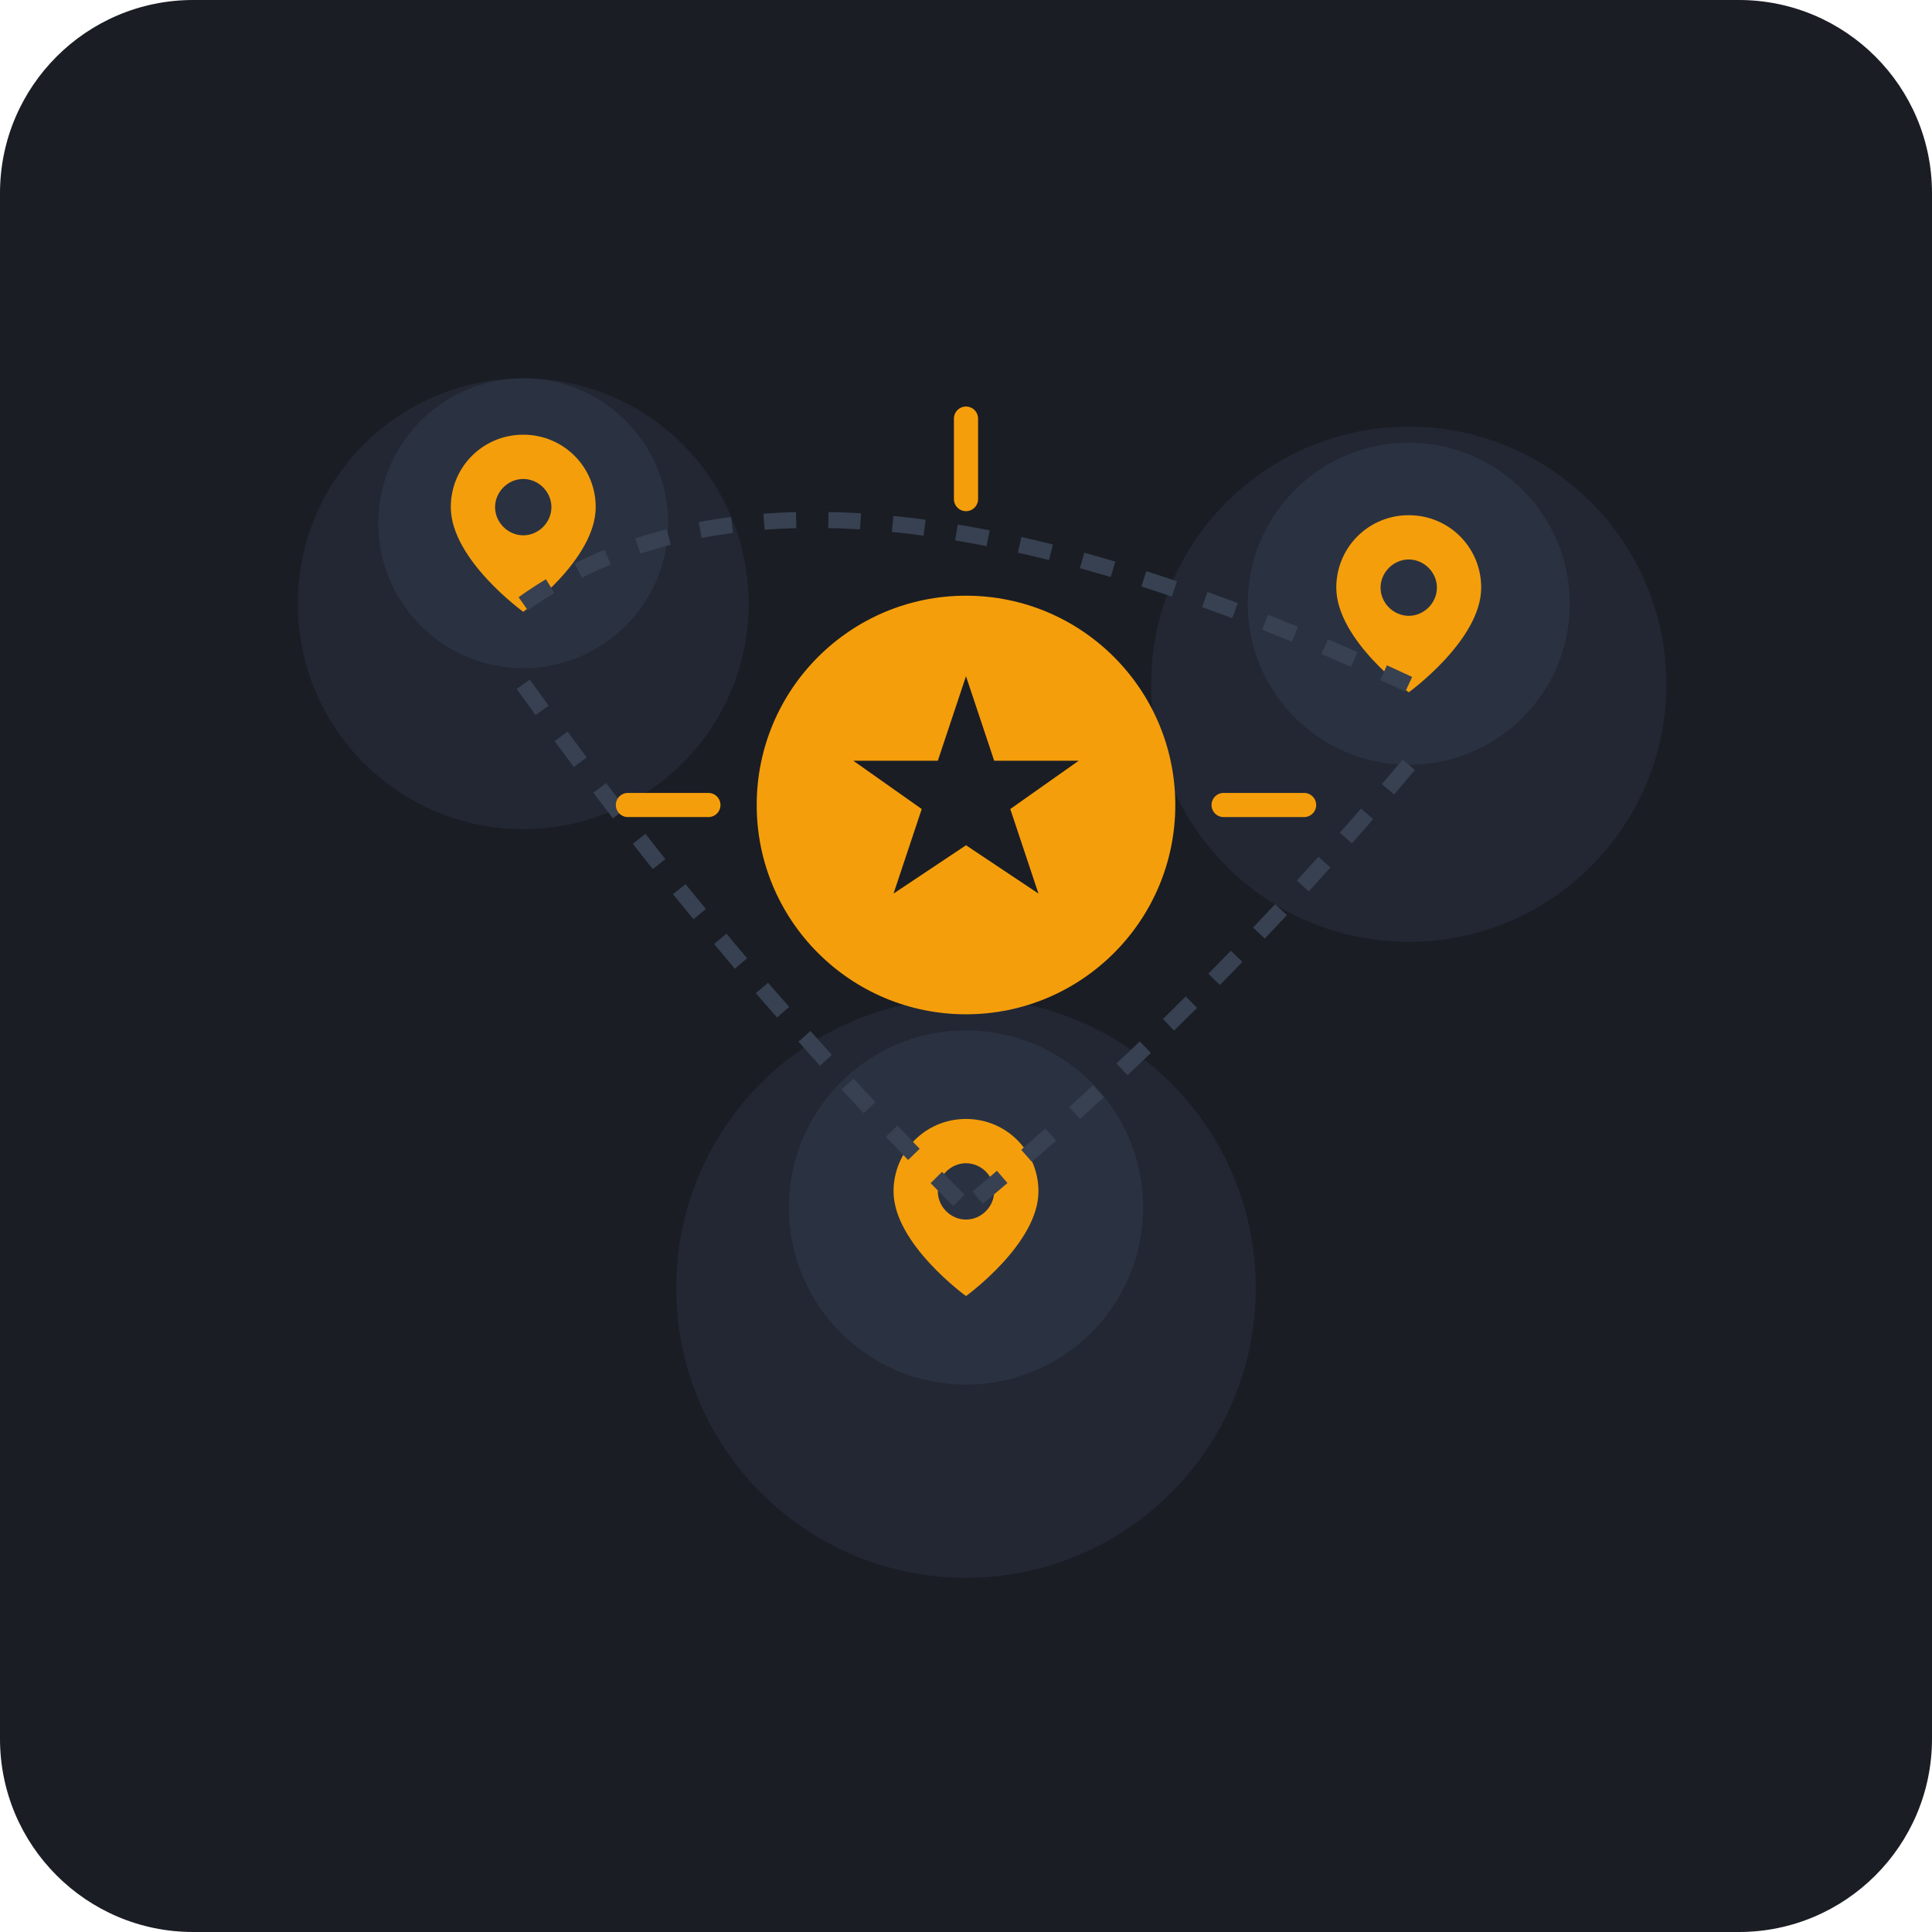
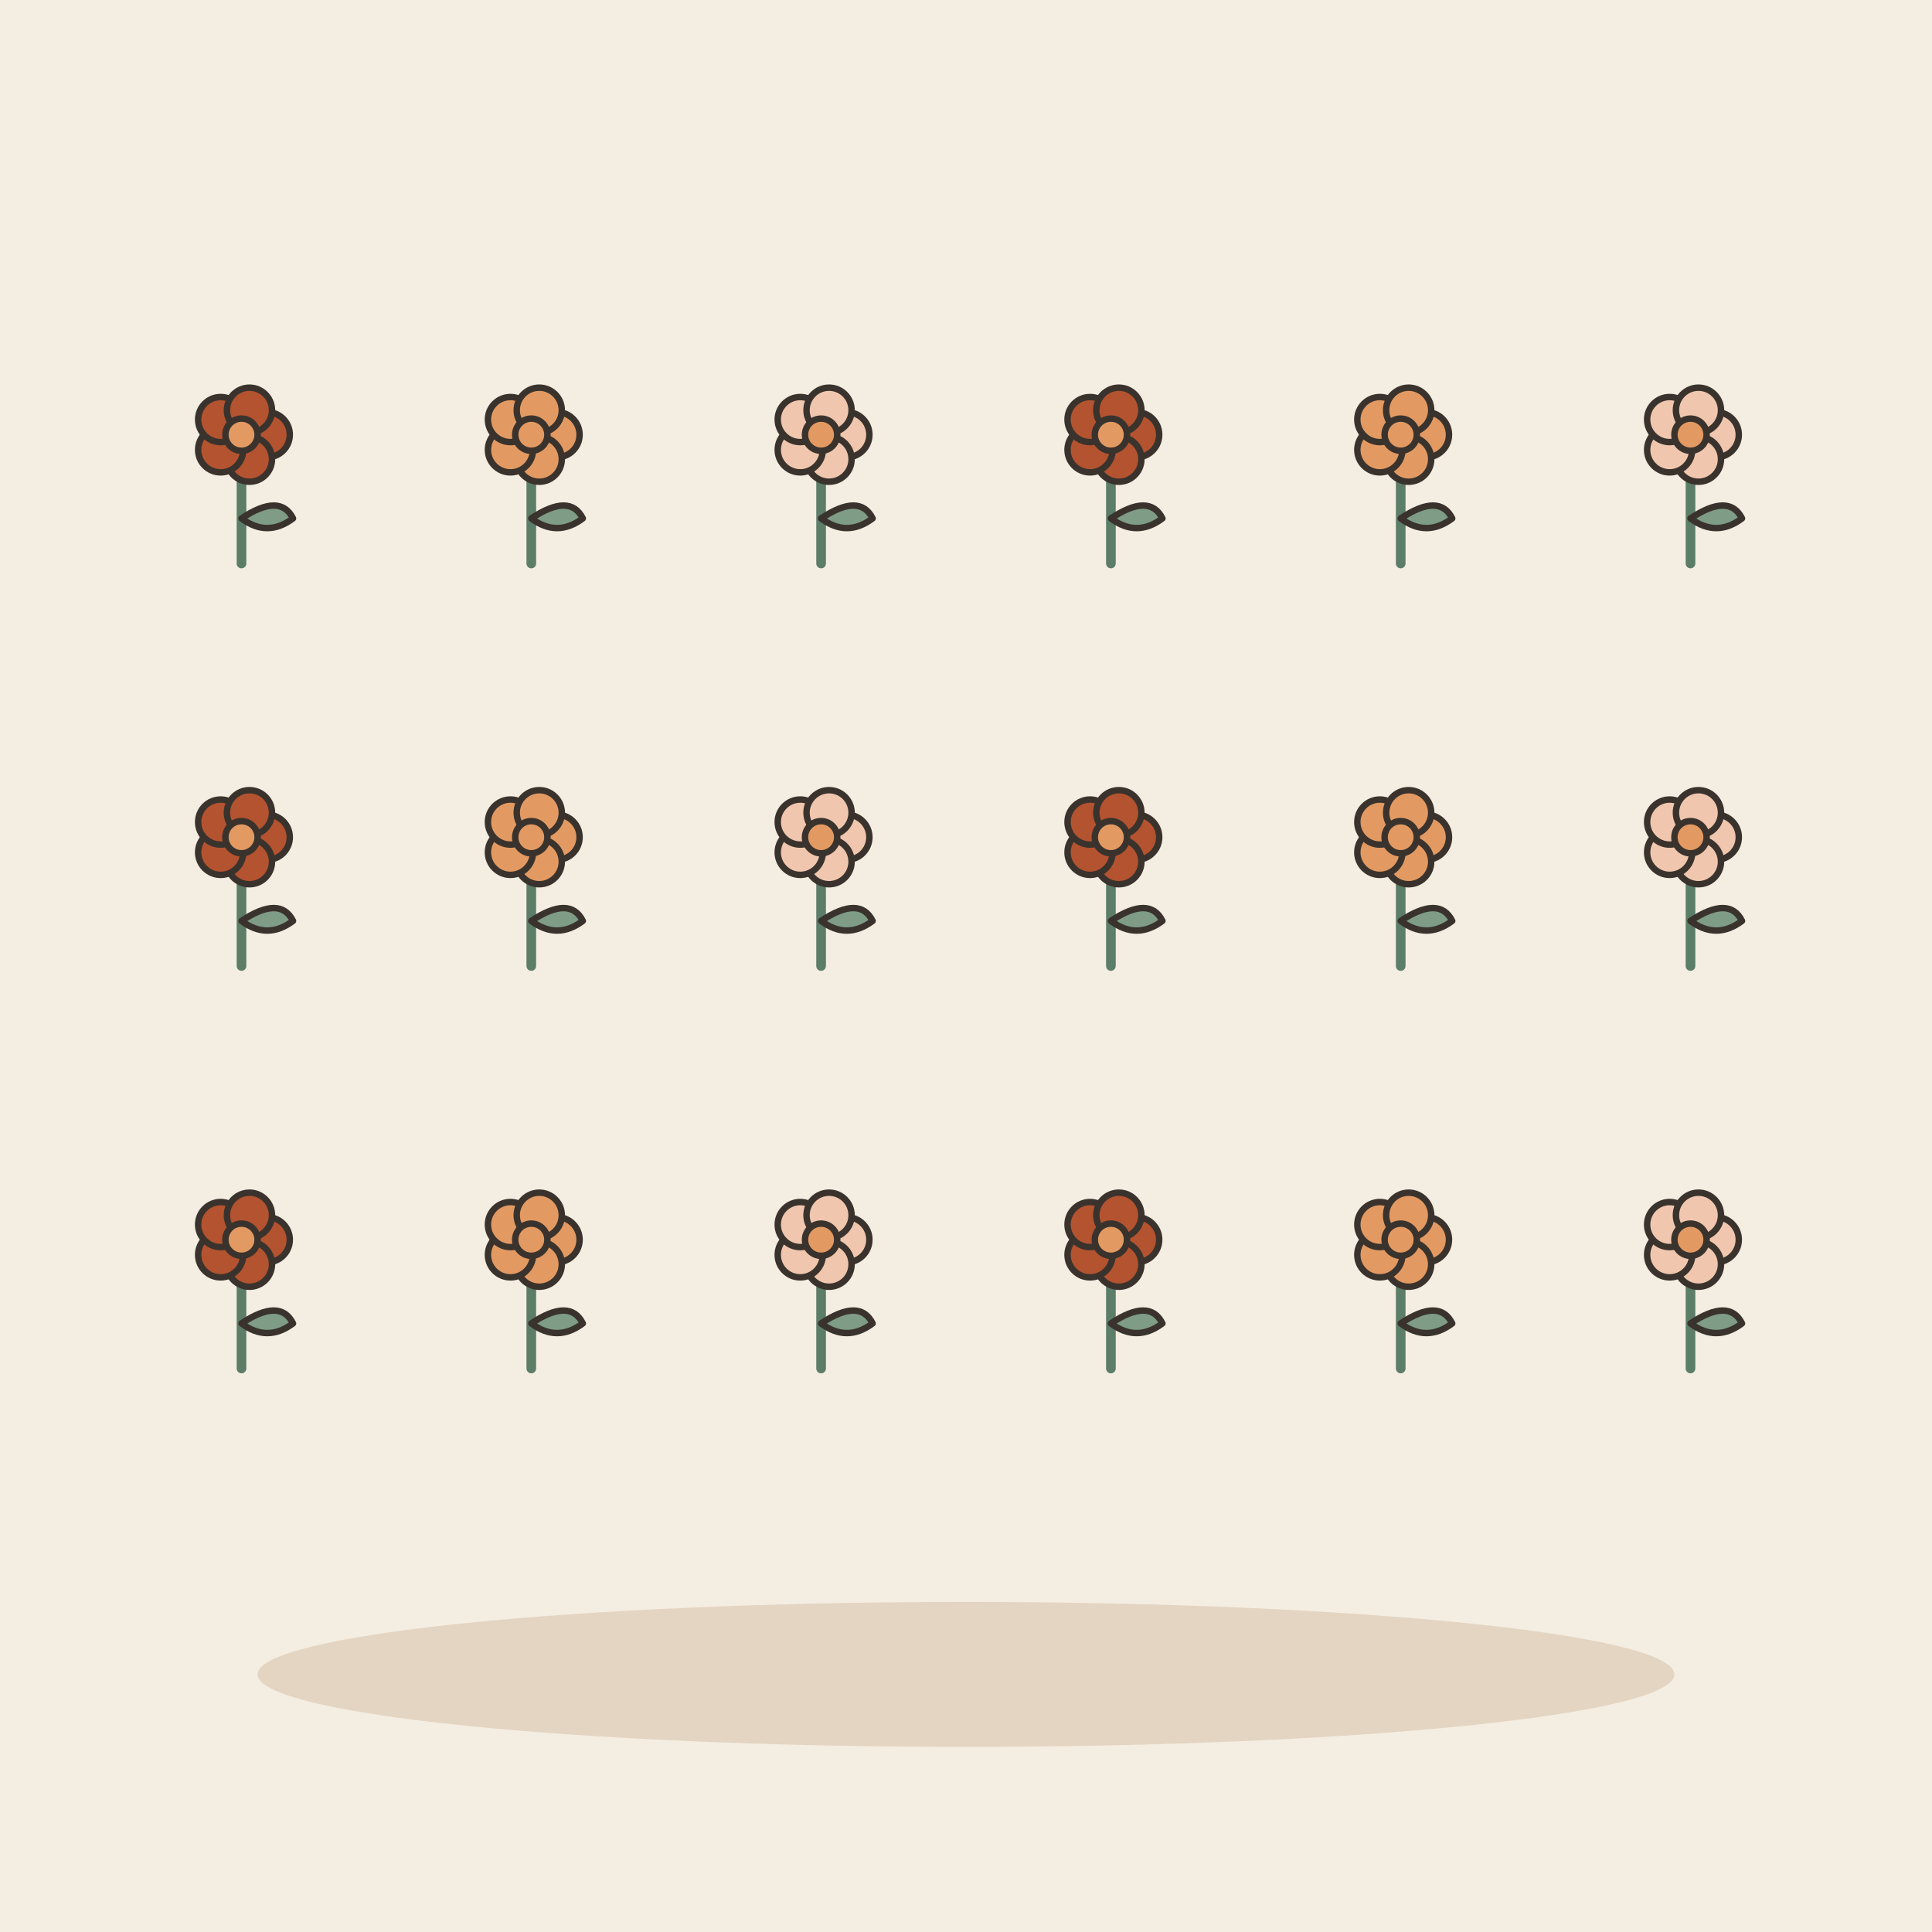
- <svg xmlns="http://www.w3.org/2000/svg" width="240" height="240" viewBox="0 0 240 240">
-   <rect width="240" height="240" rx="24" fill="#1A1D24" />
-   <circle cx="65" cy="75" r="28" fill="#222733" />
-   <circle cx="175" cy="85" r="32" fill="#222733" />
-   <circle cx="120" cy="160" r="36" fill="#222733" />
-   <g transform="translate(45, 45)">
-     <circle cx="20" cy="20" r="18" fill="#2A3241" />
-     <path d="M20 9C15 9 11 13 11 18C11 24.5 20 31 20 31C20 31 29 24.5 29 18C29 13 25 9 20 9ZM20 21.5C18.1 21.5 16.5 19.9 16.5 18C16.5 16.1 18.1 14.5 20 14.5C21.9 14.5 23.5 16.1 23.5 18C23.5 19.9 21.9 21.5 20 21.5Z" fill="#F59E0B" />
+ <svg xmlns="http://www.w3.org/2000/svg" viewBox="0 0 240 240" data-style="editorial">
+   <rect width="240" height="240" fill="#F4EDE2" />
+   <ellipse cx="120" cy="208" rx="88" ry="9" fill="#E3D5C1" />
+   <g transform="translate(30 70) scale(0.4 0.4)">
+     <path d="M0 0L0 -36" stroke="#5C7D68" stroke-width="3" stroke-linecap="round" fill="none" />
+     <path d="M0 -14Q12 -22 16 -14Q8 -8 0 -14Z" fill="#7E9C86" stroke="#3A332D" stroke-width="2" stroke-linecap="round" stroke-linejoin="round" />
+     <circle cx="8" cy="-40" r="7" fill="#B4532F" stroke="#3A332D" stroke-linecap="round" stroke-linejoin="round" stroke-width="2" />
+     <circle cx="2.472" cy="-32.392" r="7" fill="#B4532F" stroke="#3A332D" stroke-linecap="round" stroke-linejoin="round" stroke-width="2" />
+     <circle cx="-6.472" cy="-35.298" r="7" fill="#B4532F" stroke="#3A332D" stroke-linecap="round" stroke-linejoin="round" stroke-width="2" />
+     <circle cx="-6.472" cy="-44.702" r="7" fill="#B4532F" stroke="#3A332D" stroke-linecap="round" stroke-linejoin="round" stroke-width="2" />
+     <circle cx="2.472" cy="-47.608" r="7" fill="#B4532F" stroke="#3A332D" stroke-linecap="round" stroke-linejoin="round" stroke-width="2" />
+     <circle cx="0" cy="-40" r="5" fill="#E39A62" stroke="#3A332D" stroke-linecap="round" stroke-linejoin="round" stroke-width="2" />
  </g>
-   <g transform="translate(155, 55)">
-     <circle cx="20" cy="20" r="20" fill="#2A3241" />
-     <path d="M20 9C15 9 11 13 11 18C11 24.5 20 31 20 31C20 31 29 24.5 29 18C29 13 25 9 20 9ZM20 21.5C18.1 21.5 16.5 19.9 16.5 18C16.5 16.1 18.1 14.5 20 14.5C21.9 14.5 23.5 16.1 23.5 18C23.5 19.9 21.9 21.5 20 21.5Z" fill="#F59E0B" />
+   <g transform="translate(66 70) scale(0.4 0.4)">
+     <path d="M0 0L0 -36" stroke="#5C7D68" stroke-width="3" stroke-linecap="round" fill="none" />
+     <path d="M0 -14Q12 -22 16 -14Q8 -8 0 -14Z" fill="#7E9C86" stroke="#3A332D" stroke-width="2" stroke-linecap="round" stroke-linejoin="round" />
+     <circle cx="8" cy="-40" r="7" fill="#E39A62" stroke="#3A332D" stroke-linecap="round" stroke-linejoin="round" stroke-width="2" />
+     <circle cx="2.472" cy="-32.392" r="7" fill="#E39A62" stroke="#3A332D" stroke-linecap="round" stroke-linejoin="round" stroke-width="2" />
+     <circle cx="-6.472" cy="-35.298" r="7" fill="#E39A62" stroke="#3A332D" stroke-linecap="round" stroke-linejoin="round" stroke-width="2" />
+     <circle cx="-6.472" cy="-44.702" r="7" fill="#E39A62" stroke="#3A332D" stroke-linecap="round" stroke-linejoin="round" stroke-width="2" />
+     <circle cx="2.472" cy="-47.608" r="7" fill="#E39A62" stroke="#3A332D" stroke-linecap="round" stroke-linejoin="round" stroke-width="2" />
+     <circle cx="0" cy="-40" r="5" fill="#E39A62" stroke="#3A332D" stroke-linecap="round" stroke-linejoin="round" stroke-width="2" />
  </g>
-   <g transform="translate(100, 130)">
-     <circle cx="20" cy="20" r="22" fill="#2A3241" />
-     <path d="M20 9C15 9 11 13 11 18C11 24.5 20 31 20 31C20 31 29 24.5 29 18C29 13 25 9 20 9ZM20 21.5C18.1 21.5 16.5 19.9 16.5 18C16.5 16.1 18.1 14.5 20 14.5C21.9 14.5 23.5 16.1 23.5 18C23.5 19.9 21.9 21.5 20 21.5Z" fill="#F59E0B" />
+   <g transform="translate(102 70) scale(0.4 0.4)">
+     <path d="M0 0L0 -36" stroke="#5C7D68" stroke-width="3" stroke-linecap="round" fill="none" />
+     <path d="M0 -14Q12 -22 16 -14Q8 -8 0 -14Z" fill="#7E9C86" stroke="#3A332D" stroke-width="2" stroke-linecap="round" stroke-linejoin="round" />
+     <circle cx="8" cy="-40" r="7" fill="#F0C7AE" stroke="#3A332D" stroke-linecap="round" stroke-linejoin="round" stroke-width="2" />
+     <circle cx="2.472" cy="-32.392" r="7" fill="#F0C7AE" stroke="#3A332D" stroke-linecap="round" stroke-linejoin="round" stroke-width="2" />
+     <circle cx="-6.472" cy="-35.298" r="7" fill="#F0C7AE" stroke="#3A332D" stroke-linecap="round" stroke-linejoin="round" stroke-width="2" />
+     <circle cx="-6.472" cy="-44.702" r="7" fill="#F0C7AE" stroke="#3A332D" stroke-linecap="round" stroke-linejoin="round" stroke-width="2" />
+     <circle cx="2.472" cy="-47.608" r="7" fill="#F0C7AE" stroke="#3A332D" stroke-linecap="round" stroke-linejoin="round" stroke-width="2" />
+     <circle cx="0" cy="-40" r="5" fill="#E39A62" stroke="#3A332D" stroke-linecap="round" stroke-linejoin="round" stroke-width="2" />
  </g>
-   <path d="M65 75 Q100 50 175 85" stroke="#374151" stroke-width="2" stroke-dasharray="4,4" fill="none" />
-   <path d="M65 85 Q90 120 120 150" stroke="#374151" stroke-width="2" stroke-dasharray="4,4" fill="none" />
-   <path d="M175 95 Q150 125 120 150" stroke="#374151" stroke-width="2" stroke-dasharray="4,4" fill="none" />
-   <circle cx="120" cy="100" r="26" fill="#F59E0B" />
-   <path d="M120 84L123.5 94.5H134L125.5 100.5L129 111L120 105L111 111L114.5 100.5L106 94.5H116.5L120 84Z" fill="#1A1D24" />
-   <line x1="120" y1="62" x2="120" y2="52" stroke="#F59E0B" stroke-width="3" stroke-linecap="round" />
-   <line x1="88" y1="100" x2="78" y2="100" stroke="#F59E0B" stroke-width="3" stroke-linecap="round" />
-   <line x1="152" y1="100" x2="162" y2="100" stroke="#F59E0B" stroke-width="3" stroke-linecap="round" />
+   <g transform="translate(138 70) scale(0.4 0.4)">
+     <path d="M0 0L0 -36" stroke="#5C7D68" stroke-width="3" stroke-linecap="round" fill="none" />
+     <path d="M0 -14Q12 -22 16 -14Q8 -8 0 -14Z" fill="#7E9C86" stroke="#3A332D" stroke-width="2" stroke-linecap="round" stroke-linejoin="round" />
+     <circle cx="8" cy="-40" r="7" fill="#B4532F" stroke="#3A332D" stroke-linecap="round" stroke-linejoin="round" stroke-width="2" />
+     <circle cx="2.472" cy="-32.392" r="7" fill="#B4532F" stroke="#3A332D" stroke-linecap="round" stroke-linejoin="round" stroke-width="2" />
+     <circle cx="-6.472" cy="-35.298" r="7" fill="#B4532F" stroke="#3A332D" stroke-linecap="round" stroke-linejoin="round" stroke-width="2" />
+     <circle cx="-6.472" cy="-44.702" r="7" fill="#B4532F" stroke="#3A332D" stroke-linecap="round" stroke-linejoin="round" stroke-width="2" />
+     <circle cx="2.472" cy="-47.608" r="7" fill="#B4532F" stroke="#3A332D" stroke-linecap="round" stroke-linejoin="round" stroke-width="2" />
+     <circle cx="0" cy="-40" r="5" fill="#E39A62" stroke="#3A332D" stroke-linecap="round" stroke-linejoin="round" stroke-width="2" />
+   </g>
+   <g transform="translate(174 70) scale(0.4 0.4)">
+     <path d="M0 0L0 -36" stroke="#5C7D68" stroke-width="3" stroke-linecap="round" fill="none" />
+     <path d="M0 -14Q12 -22 16 -14Q8 -8 0 -14Z" fill="#7E9C86" stroke="#3A332D" stroke-width="2" stroke-linecap="round" stroke-linejoin="round" />
+     <circle cx="8" cy="-40" r="7" fill="#E39A62" stroke="#3A332D" stroke-linecap="round" stroke-linejoin="round" stroke-width="2" />
+     <circle cx="2.472" cy="-32.392" r="7" fill="#E39A62" stroke="#3A332D" stroke-linecap="round" stroke-linejoin="round" stroke-width="2" />
+     <circle cx="-6.472" cy="-35.298" r="7" fill="#E39A62" stroke="#3A332D" stroke-linecap="round" stroke-linejoin="round" stroke-width="2" />
+     <circle cx="-6.472" cy="-44.702" r="7" fill="#E39A62" stroke="#3A332D" stroke-linecap="round" stroke-linejoin="round" stroke-width="2" />
+     <circle cx="2.472" cy="-47.608" r="7" fill="#E39A62" stroke="#3A332D" stroke-linecap="round" stroke-linejoin="round" stroke-width="2" />
+     <circle cx="0" cy="-40" r="5" fill="#E39A62" stroke="#3A332D" stroke-linecap="round" stroke-linejoin="round" stroke-width="2" />
+   </g>
+   <g transform="translate(210 70) scale(0.4 0.4)">
+     <path d="M0 0L0 -36" stroke="#5C7D68" stroke-width="3" stroke-linecap="round" fill="none" />
+     <path d="M0 -14Q12 -22 16 -14Q8 -8 0 -14Z" fill="#7E9C86" stroke="#3A332D" stroke-width="2" stroke-linecap="round" stroke-linejoin="round" />
+     <circle cx="8" cy="-40" r="7" fill="#F0C7AE" stroke="#3A332D" stroke-linecap="round" stroke-linejoin="round" stroke-width="2" />
+     <circle cx="2.472" cy="-32.392" r="7" fill="#F0C7AE" stroke="#3A332D" stroke-linecap="round" stroke-linejoin="round" stroke-width="2" />
+     <circle cx="-6.472" cy="-35.298" r="7" fill="#F0C7AE" stroke="#3A332D" stroke-linecap="round" stroke-linejoin="round" stroke-width="2" />
+     <circle cx="-6.472" cy="-44.702" r="7" fill="#F0C7AE" stroke="#3A332D" stroke-linecap="round" stroke-linejoin="round" stroke-width="2" />
+     <circle cx="2.472" cy="-47.608" r="7" fill="#F0C7AE" stroke="#3A332D" stroke-linecap="round" stroke-linejoin="round" stroke-width="2" />
+     <circle cx="0" cy="-40" r="5" fill="#E39A62" stroke="#3A332D" stroke-linecap="round" stroke-linejoin="round" stroke-width="2" />
+   </g>
+   <g transform="translate(30 120) scale(0.4 0.4)">
+     <path d="M0 0L0 -36" stroke="#5C7D68" stroke-width="3" stroke-linecap="round" fill="none" />
+     <path d="M0 -14Q12 -22 16 -14Q8 -8 0 -14Z" fill="#7E9C86" stroke="#3A332D" stroke-width="2" stroke-linecap="round" stroke-linejoin="round" />
+     <circle cx="8" cy="-40" r="7" fill="#B4532F" stroke="#3A332D" stroke-linecap="round" stroke-linejoin="round" stroke-width="2" />
+     <circle cx="2.472" cy="-32.392" r="7" fill="#B4532F" stroke="#3A332D" stroke-linecap="round" stroke-linejoin="round" stroke-width="2" />
+     <circle cx="-6.472" cy="-35.298" r="7" fill="#B4532F" stroke="#3A332D" stroke-linecap="round" stroke-linejoin="round" stroke-width="2" />
+     <circle cx="-6.472" cy="-44.702" r="7" fill="#B4532F" stroke="#3A332D" stroke-linecap="round" stroke-linejoin="round" stroke-width="2" />
+     <circle cx="2.472" cy="-47.608" r="7" fill="#B4532F" stroke="#3A332D" stroke-linecap="round" stroke-linejoin="round" stroke-width="2" />
+     <circle cx="0" cy="-40" r="5" fill="#E39A62" stroke="#3A332D" stroke-linecap="round" stroke-linejoin="round" stroke-width="2" />
+   </g>
+   <g transform="translate(66 120) scale(0.4 0.4)">
+     <path d="M0 0L0 -36" stroke="#5C7D68" stroke-width="3" stroke-linecap="round" fill="none" />
+     <path d="M0 -14Q12 -22 16 -14Q8 -8 0 -14Z" fill="#7E9C86" stroke="#3A332D" stroke-width="2" stroke-linecap="round" stroke-linejoin="round" />
+     <circle cx="8" cy="-40" r="7" fill="#E39A62" stroke="#3A332D" stroke-linecap="round" stroke-linejoin="round" stroke-width="2" />
+     <circle cx="2.472" cy="-32.392" r="7" fill="#E39A62" stroke="#3A332D" stroke-linecap="round" stroke-linejoin="round" stroke-width="2" />
+     <circle cx="-6.472" cy="-35.298" r="7" fill="#E39A62" stroke="#3A332D" stroke-linecap="round" stroke-linejoin="round" stroke-width="2" />
+     <circle cx="-6.472" cy="-44.702" r="7" fill="#E39A62" stroke="#3A332D" stroke-linecap="round" stroke-linejoin="round" stroke-width="2" />
+     <circle cx="2.472" cy="-47.608" r="7" fill="#E39A62" stroke="#3A332D" stroke-linecap="round" stroke-linejoin="round" stroke-width="2" />
+     <circle cx="0" cy="-40" r="5" fill="#E39A62" stroke="#3A332D" stroke-linecap="round" stroke-linejoin="round" stroke-width="2" />
+   </g>
+   <g transform="translate(102 120) scale(0.4 0.4)">
+     <path d="M0 0L0 -36" stroke="#5C7D68" stroke-width="3" stroke-linecap="round" fill="none" />
+     <path d="M0 -14Q12 -22 16 -14Q8 -8 0 -14Z" fill="#7E9C86" stroke="#3A332D" stroke-width="2" stroke-linecap="round" stroke-linejoin="round" />
+     <circle cx="8" cy="-40" r="7" fill="#F0C7AE" stroke="#3A332D" stroke-linecap="round" stroke-linejoin="round" stroke-width="2" />
+     <circle cx="2.472" cy="-32.392" r="7" fill="#F0C7AE" stroke="#3A332D" stroke-linecap="round" stroke-linejoin="round" stroke-width="2" />
+     <circle cx="-6.472" cy="-35.298" r="7" fill="#F0C7AE" stroke="#3A332D" stroke-linecap="round" stroke-linejoin="round" stroke-width="2" />
+     <circle cx="-6.472" cy="-44.702" r="7" fill="#F0C7AE" stroke="#3A332D" stroke-linecap="round" stroke-linejoin="round" stroke-width="2" />
+     <circle cx="2.472" cy="-47.608" r="7" fill="#F0C7AE" stroke="#3A332D" stroke-linecap="round" stroke-linejoin="round" stroke-width="2" />
+     <circle cx="0" cy="-40" r="5" fill="#E39A62" stroke="#3A332D" stroke-linecap="round" stroke-linejoin="round" stroke-width="2" />
+   </g>
+   <g transform="translate(138 120) scale(0.4 0.4)">
+     <path d="M0 0L0 -36" stroke="#5C7D68" stroke-width="3" stroke-linecap="round" fill="none" />
+     <path d="M0 -14Q12 -22 16 -14Q8 -8 0 -14Z" fill="#7E9C86" stroke="#3A332D" stroke-width="2" stroke-linecap="round" stroke-linejoin="round" />
+     <circle cx="8" cy="-40" r="7" fill="#B4532F" stroke="#3A332D" stroke-linecap="round" stroke-linejoin="round" stroke-width="2" />
+     <circle cx="2.472" cy="-32.392" r="7" fill="#B4532F" stroke="#3A332D" stroke-linecap="round" stroke-linejoin="round" stroke-width="2" />
+     <circle cx="-6.472" cy="-35.298" r="7" fill="#B4532F" stroke="#3A332D" stroke-linecap="round" stroke-linejoin="round" stroke-width="2" />
+     <circle cx="-6.472" cy="-44.702" r="7" fill="#B4532F" stroke="#3A332D" stroke-linecap="round" stroke-linejoin="round" stroke-width="2" />
+     <circle cx="2.472" cy="-47.608" r="7" fill="#B4532F" stroke="#3A332D" stroke-linecap="round" stroke-linejoin="round" stroke-width="2" />
+     <circle cx="0" cy="-40" r="5" fill="#E39A62" stroke="#3A332D" stroke-linecap="round" stroke-linejoin="round" stroke-width="2" />
+   </g>
+   <g transform="translate(174 120) scale(0.4 0.4)">
+     <path d="M0 0L0 -36" stroke="#5C7D68" stroke-width="3" stroke-linecap="round" fill="none" />
+     <path d="M0 -14Q12 -22 16 -14Q8 -8 0 -14Z" fill="#7E9C86" stroke="#3A332D" stroke-width="2" stroke-linecap="round" stroke-linejoin="round" />
+     <circle cx="8" cy="-40" r="7" fill="#E39A62" stroke="#3A332D" stroke-linecap="round" stroke-linejoin="round" stroke-width="2" />
+     <circle cx="2.472" cy="-32.392" r="7" fill="#E39A62" stroke="#3A332D" stroke-linecap="round" stroke-linejoin="round" stroke-width="2" />
+     <circle cx="-6.472" cy="-35.298" r="7" fill="#E39A62" stroke="#3A332D" stroke-linecap="round" stroke-linejoin="round" stroke-width="2" />
+     <circle cx="-6.472" cy="-44.702" r="7" fill="#E39A62" stroke="#3A332D" stroke-linecap="round" stroke-linejoin="round" stroke-width="2" />
+     <circle cx="2.472" cy="-47.608" r="7" fill="#E39A62" stroke="#3A332D" stroke-linecap="round" stroke-linejoin="round" stroke-width="2" />
+     <circle cx="0" cy="-40" r="5" fill="#E39A62" stroke="#3A332D" stroke-linecap="round" stroke-linejoin="round" stroke-width="2" />
+   </g>
+   <g transform="translate(210 120) scale(0.4 0.4)">
+     <path d="M0 0L0 -36" stroke="#5C7D68" stroke-width="3" stroke-linecap="round" fill="none" />
+     <path d="M0 -14Q12 -22 16 -14Q8 -8 0 -14Z" fill="#7E9C86" stroke="#3A332D" stroke-width="2" stroke-linecap="round" stroke-linejoin="round" />
+     <circle cx="8" cy="-40" r="7" fill="#F0C7AE" stroke="#3A332D" stroke-linecap="round" stroke-linejoin="round" stroke-width="2" />
+     <circle cx="2.472" cy="-32.392" r="7" fill="#F0C7AE" stroke="#3A332D" stroke-linecap="round" stroke-linejoin="round" stroke-width="2" />
+     <circle cx="-6.472" cy="-35.298" r="7" fill="#F0C7AE" stroke="#3A332D" stroke-linecap="round" stroke-linejoin="round" stroke-width="2" />
+     <circle cx="-6.472" cy="-44.702" r="7" fill="#F0C7AE" stroke="#3A332D" stroke-linecap="round" stroke-linejoin="round" stroke-width="2" />
+     <circle cx="2.472" cy="-47.608" r="7" fill="#F0C7AE" stroke="#3A332D" stroke-linecap="round" stroke-linejoin="round" stroke-width="2" />
+     <circle cx="0" cy="-40" r="5" fill="#E39A62" stroke="#3A332D" stroke-linecap="round" stroke-linejoin="round" stroke-width="2" />
+   </g>
+   <g transform="translate(30 170) scale(0.4 0.4)">
+     <path d="M0 0L0 -36" stroke="#5C7D68" stroke-width="3" stroke-linecap="round" fill="none" />
+     <path d="M0 -14Q12 -22 16 -14Q8 -8 0 -14Z" fill="#7E9C86" stroke="#3A332D" stroke-width="2" stroke-linecap="round" stroke-linejoin="round" />
+     <circle cx="8" cy="-40" r="7" fill="#B4532F" stroke="#3A332D" stroke-linecap="round" stroke-linejoin="round" stroke-width="2" />
+     <circle cx="2.472" cy="-32.392" r="7" fill="#B4532F" stroke="#3A332D" stroke-linecap="round" stroke-linejoin="round" stroke-width="2" />
+     <circle cx="-6.472" cy="-35.298" r="7" fill="#B4532F" stroke="#3A332D" stroke-linecap="round" stroke-linejoin="round" stroke-width="2" />
+     <circle cx="-6.472" cy="-44.702" r="7" fill="#B4532F" stroke="#3A332D" stroke-linecap="round" stroke-linejoin="round" stroke-width="2" />
+     <circle cx="2.472" cy="-47.608" r="7" fill="#B4532F" stroke="#3A332D" stroke-linecap="round" stroke-linejoin="round" stroke-width="2" />
+     <circle cx="0" cy="-40" r="5" fill="#E39A62" stroke="#3A332D" stroke-linecap="round" stroke-linejoin="round" stroke-width="2" />
+   </g>
+   <g transform="translate(66 170) scale(0.4 0.4)">
+     <path d="M0 0L0 -36" stroke="#5C7D68" stroke-width="3" stroke-linecap="round" fill="none" />
+     <path d="M0 -14Q12 -22 16 -14Q8 -8 0 -14Z" fill="#7E9C86" stroke="#3A332D" stroke-width="2" stroke-linecap="round" stroke-linejoin="round" />
+     <circle cx="8" cy="-40" r="7" fill="#E39A62" stroke="#3A332D" stroke-linecap="round" stroke-linejoin="round" stroke-width="2" />
+     <circle cx="2.472" cy="-32.392" r="7" fill="#E39A62" stroke="#3A332D" stroke-linecap="round" stroke-linejoin="round" stroke-width="2" />
+     <circle cx="-6.472" cy="-35.298" r="7" fill="#E39A62" stroke="#3A332D" stroke-linecap="round" stroke-linejoin="round" stroke-width="2" />
+     <circle cx="-6.472" cy="-44.702" r="7" fill="#E39A62" stroke="#3A332D" stroke-linecap="round" stroke-linejoin="round" stroke-width="2" />
+     <circle cx="2.472" cy="-47.608" r="7" fill="#E39A62" stroke="#3A332D" stroke-linecap="round" stroke-linejoin="round" stroke-width="2" />
+     <circle cx="0" cy="-40" r="5" fill="#E39A62" stroke="#3A332D" stroke-linecap="round" stroke-linejoin="round" stroke-width="2" />
+   </g>
+   <g transform="translate(102 170) scale(0.4 0.4)">
+     <path d="M0 0L0 -36" stroke="#5C7D68" stroke-width="3" stroke-linecap="round" fill="none" />
+     <path d="M0 -14Q12 -22 16 -14Q8 -8 0 -14Z" fill="#7E9C86" stroke="#3A332D" stroke-width="2" stroke-linecap="round" stroke-linejoin="round" />
+     <circle cx="8" cy="-40" r="7" fill="#F0C7AE" stroke="#3A332D" stroke-linecap="round" stroke-linejoin="round" stroke-width="2" />
+     <circle cx="2.472" cy="-32.392" r="7" fill="#F0C7AE" stroke="#3A332D" stroke-linecap="round" stroke-linejoin="round" stroke-width="2" />
+     <circle cx="-6.472" cy="-35.298" r="7" fill="#F0C7AE" stroke="#3A332D" stroke-linecap="round" stroke-linejoin="round" stroke-width="2" />
+     <circle cx="-6.472" cy="-44.702" r="7" fill="#F0C7AE" stroke="#3A332D" stroke-linecap="round" stroke-linejoin="round" stroke-width="2" />
+     <circle cx="2.472" cy="-47.608" r="7" fill="#F0C7AE" stroke="#3A332D" stroke-linecap="round" stroke-linejoin="round" stroke-width="2" />
+     <circle cx="0" cy="-40" r="5" fill="#E39A62" stroke="#3A332D" stroke-linecap="round" stroke-linejoin="round" stroke-width="2" />
+   </g>
+   <g transform="translate(138 170) scale(0.4 0.4)">
+     <path d="M0 0L0 -36" stroke="#5C7D68" stroke-width="3" stroke-linecap="round" fill="none" />
+     <path d="M0 -14Q12 -22 16 -14Q8 -8 0 -14Z" fill="#7E9C86" stroke="#3A332D" stroke-width="2" stroke-linecap="round" stroke-linejoin="round" />
+     <circle cx="8" cy="-40" r="7" fill="#B4532F" stroke="#3A332D" stroke-linecap="round" stroke-linejoin="round" stroke-width="2" />
+     <circle cx="2.472" cy="-32.392" r="7" fill="#B4532F" stroke="#3A332D" stroke-linecap="round" stroke-linejoin="round" stroke-width="2" />
+     <circle cx="-6.472" cy="-35.298" r="7" fill="#B4532F" stroke="#3A332D" stroke-linecap="round" stroke-linejoin="round" stroke-width="2" />
+     <circle cx="-6.472" cy="-44.702" r="7" fill="#B4532F" stroke="#3A332D" stroke-linecap="round" stroke-linejoin="round" stroke-width="2" />
+     <circle cx="2.472" cy="-47.608" r="7" fill="#B4532F" stroke="#3A332D" stroke-linecap="round" stroke-linejoin="round" stroke-width="2" />
+     <circle cx="0" cy="-40" r="5" fill="#E39A62" stroke="#3A332D" stroke-linecap="round" stroke-linejoin="round" stroke-width="2" />
+   </g>
+   <g transform="translate(174 170) scale(0.4 0.4)">
+     <path d="M0 0L0 -36" stroke="#5C7D68" stroke-width="3" stroke-linecap="round" fill="none" />
+     <path d="M0 -14Q12 -22 16 -14Q8 -8 0 -14Z" fill="#7E9C86" stroke="#3A332D" stroke-width="2" stroke-linecap="round" stroke-linejoin="round" />
+     <circle cx="8" cy="-40" r="7" fill="#E39A62" stroke="#3A332D" stroke-linecap="round" stroke-linejoin="round" stroke-width="2" />
+     <circle cx="2.472" cy="-32.392" r="7" fill="#E39A62" stroke="#3A332D" stroke-linecap="round" stroke-linejoin="round" stroke-width="2" />
+     <circle cx="-6.472" cy="-35.298" r="7" fill="#E39A62" stroke="#3A332D" stroke-linecap="round" stroke-linejoin="round" stroke-width="2" />
+     <circle cx="-6.472" cy="-44.702" r="7" fill="#E39A62" stroke="#3A332D" stroke-linecap="round" stroke-linejoin="round" stroke-width="2" />
+     <circle cx="2.472" cy="-47.608" r="7" fill="#E39A62" stroke="#3A332D" stroke-linecap="round" stroke-linejoin="round" stroke-width="2" />
+     <circle cx="0" cy="-40" r="5" fill="#E39A62" stroke="#3A332D" stroke-linecap="round" stroke-linejoin="round" stroke-width="2" />
+   </g>
+   <g transform="translate(210 170) scale(0.4 0.4)">
+     <path d="M0 0L0 -36" stroke="#5C7D68" stroke-width="3" stroke-linecap="round" fill="none" />
+     <path d="M0 -14Q12 -22 16 -14Q8 -8 0 -14Z" fill="#7E9C86" stroke="#3A332D" stroke-width="2" stroke-linecap="round" stroke-linejoin="round" />
+     <circle cx="8" cy="-40" r="7" fill="#F0C7AE" stroke="#3A332D" stroke-linecap="round" stroke-linejoin="round" stroke-width="2" />
+     <circle cx="2.472" cy="-32.392" r="7" fill="#F0C7AE" stroke="#3A332D" stroke-linecap="round" stroke-linejoin="round" stroke-width="2" />
+     <circle cx="-6.472" cy="-35.298" r="7" fill="#F0C7AE" stroke="#3A332D" stroke-linecap="round" stroke-linejoin="round" stroke-width="2" />
+     <circle cx="-6.472" cy="-44.702" r="7" fill="#F0C7AE" stroke="#3A332D" stroke-linecap="round" stroke-linejoin="round" stroke-width="2" />
+     <circle cx="2.472" cy="-47.608" r="7" fill="#F0C7AE" stroke="#3A332D" stroke-linecap="round" stroke-linejoin="round" stroke-width="2" />
+     <circle cx="0" cy="-40" r="5" fill="#E39A62" stroke="#3A332D" stroke-linecap="round" stroke-linejoin="round" stroke-width="2" />
+   </g>
</svg>
